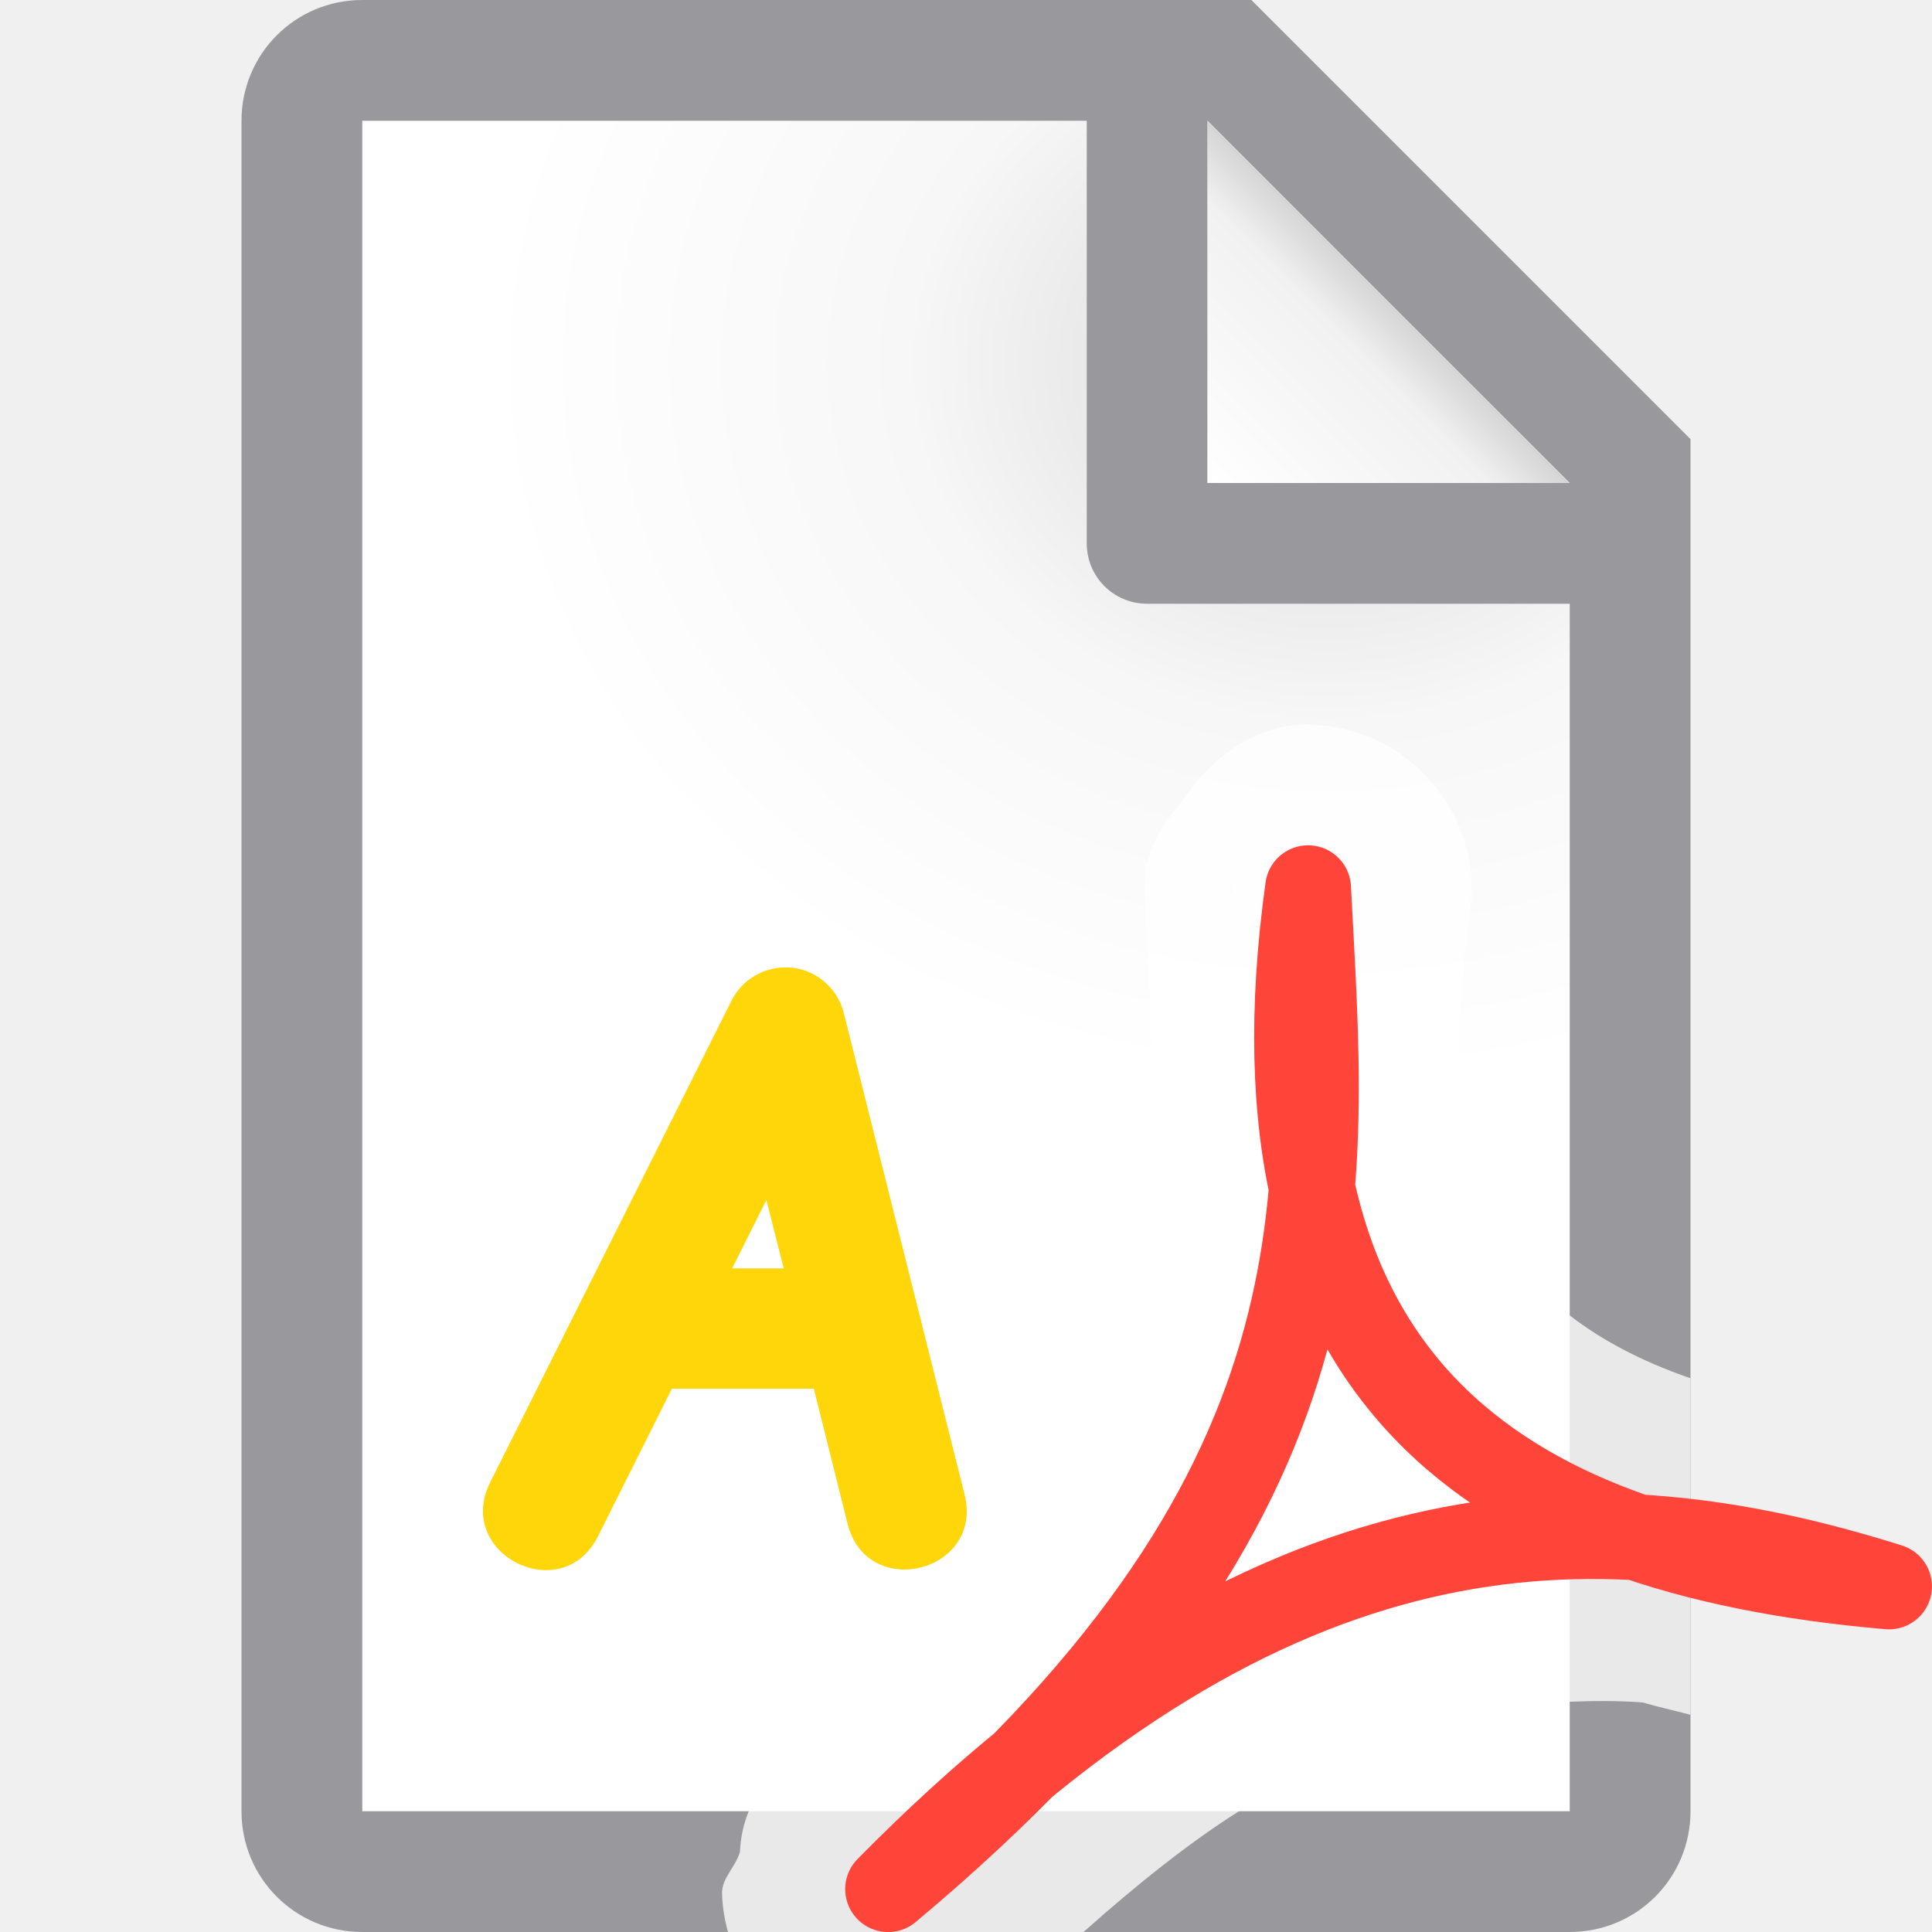
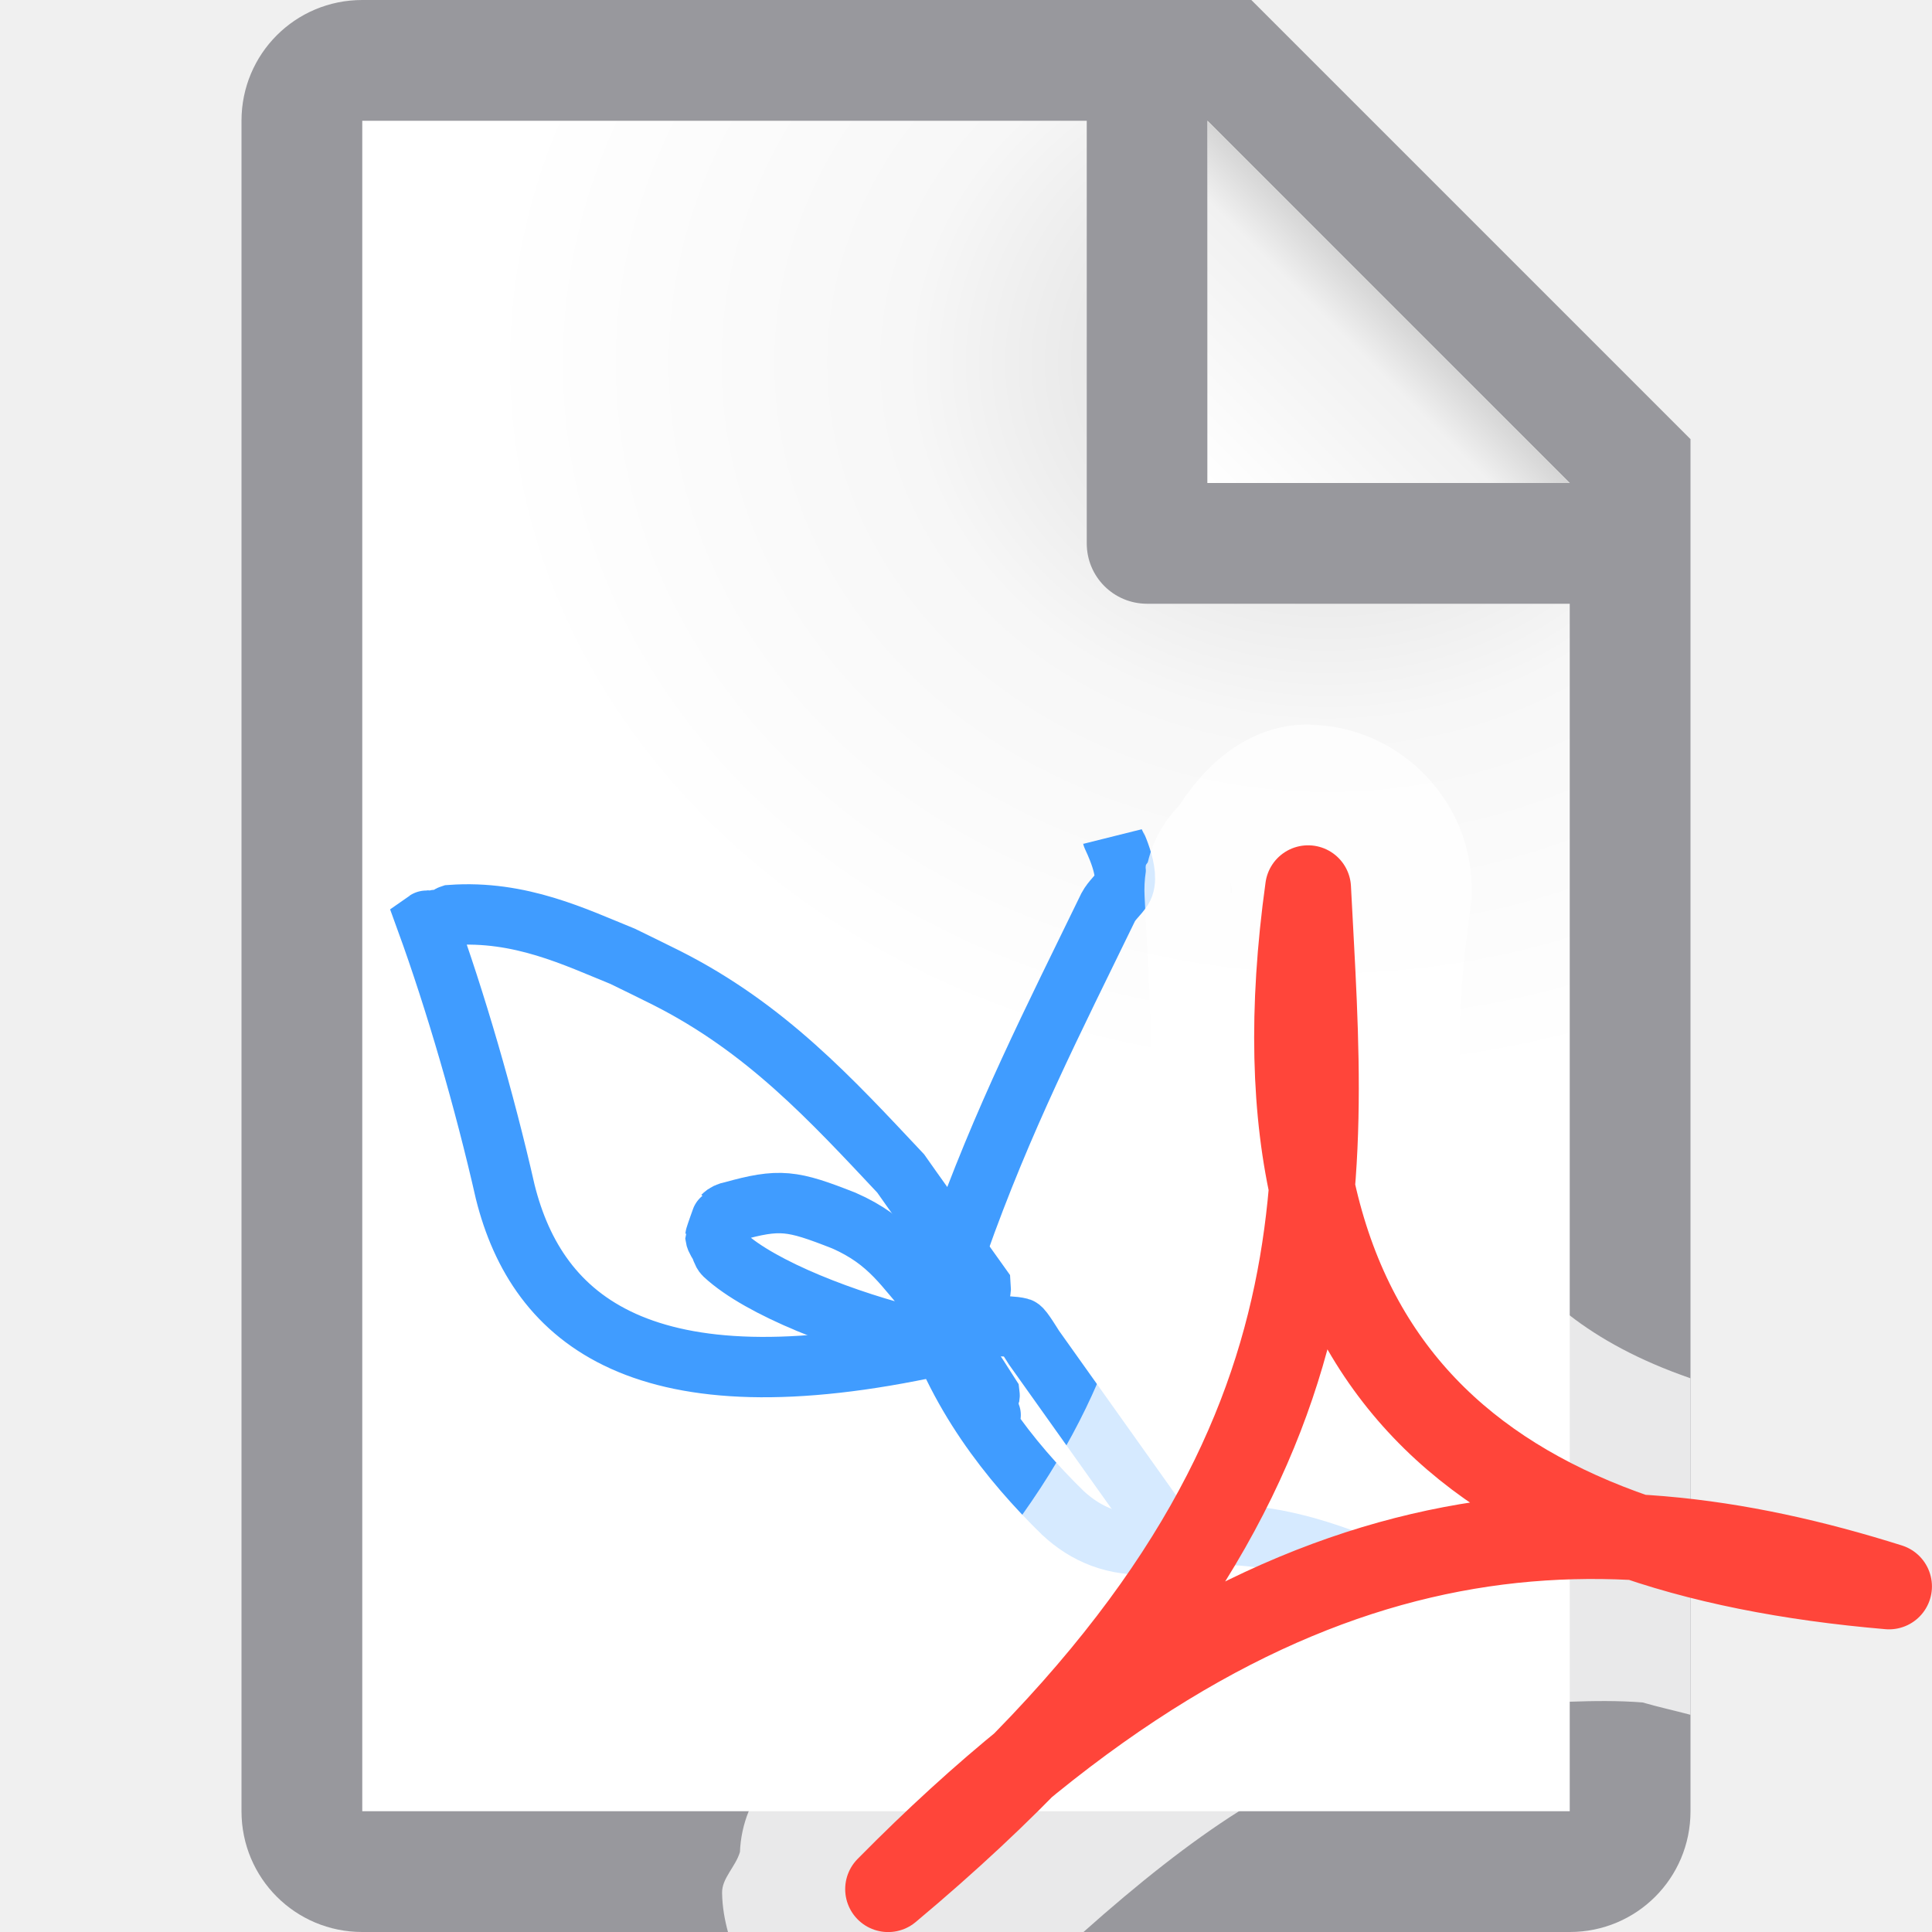
<svg xmlns="http://www.w3.org/2000/svg" viewBox="0 0 16 16">
  <linearGradient id="a" gradientUnits="userSpaceOnUse" x1="10" x2="11.5" y1="4" y2="2.5">
    <stop offset="0" stop-color="#fff" />
    <stop offset=".78" stop-color="#f1f1f1" />
    <stop offset="1" stop-color="#d5d5d5" />
  </linearGradient>
  <radialGradient id="b" cx="10.994" cy="4.428" gradientTransform="matrix(1.4 .00000004 -.00000001 1.2 -4.39185 -2.314129)" gradientUnits="userSpaceOnUse" r="5">
    <stop offset="0" stop-color="#d7d7d7" />
    <stop offset=".499" stop-color="#f7f7f7" />
    <stop offset="1" stop-color="#fff" />
  </radialGradient>
  <path d="m3 1v14h10v-11.295l-2.695-2.705z" fill="url(#b)" />
  <path d="m3 0c-.554 0-1 .446-1 1v14c0 .554.446 1 1 1h10c.554 0 1-.446 1-1v-10.5-.863l-3.637-3.637h-.863zm0 1h6v3.5c0 .277.223.5.5.5h3.5v10h-10zm7 0 3 3h-3z" fill="#98989d" />
  <path d="m10 1 3 3h-3z" fill="url(#a)" />
+   <path d="m8.086 10.93c-.107.071-.209.152-.32.214-2.432.533-3.315-.204-3.582-1.274-.171-.755-.414-1.588-.653-2.245.017-.012.005.033.023.032.018-.001.033-.031.052-.037.027-.009.048.004.075-.005.019-.006.033-.031.052-.037.577-.042 1.035.185 1.424.342.121.059.242.118.362.178.824.416 1.363 1.006 1.94 1.62l.091.129c.187.262.393.553.572.803.008.087-.091.223-.036.281.071.075.247.037.362.067.019.005.106.149.114.161l.663.932.251.353.091.129.023.032c.008.011.04.02.023.032-.017.012-.005-.045-.023-.032-.025.018-.003.06-.029.069-.042.014-.065-.018-.098-.027-.153-.042-.071-.011-.233-.107" fill="none" stroke="#409cff" stroke-width=".5" />
+   <path d="m9.213 6.928c.002.008.16.314.081.434-.035.053-.086.094-.116.15-.455.936-.875 1.755-1.245 2.801-.005.013-.082.211-.08.226-.043.468.193.819.302 1.124.106.089.01.08 0 0-.005-.04.045-.073.04-.113-.319-.5 0.0 0-.429-.406-.052-.029-.113-.04-.169-.06-.579-.138-1.297-.413-1.598-.692-.02-.02-.024-.051-.037-.076-.012-.025-.033-.048-.037-.076-0-.004.057-.167.06-.169.02-.02.048-.033.076-.037.398-.111.497-.095.927.074.386.169.505.396.728.639.009.018-.022.037-.02.056.217.731.67 1.3 1.106 1.726.192.179.43.279.734.26.856-.249 1.629.162 1.781.189" fill="none" stroke="#409cff" stroke-width=".5" />
  <path d="m10.857 6c-.478-.009-.845.289-1.094.674a1 1 0 0 0 -.002.002 1 1 0 0 0 -.254.459c-.002.013-.016.02-.018.033-.004.025.002.027 0 .051a1 1 0 0 0 -.01.205c.065 1.292.144 2.35-.168 3.412-.313 1.067-1.008 2.247-2.826 3.768a1 1 0 0 0 -.064.059c-.002.002-.002.006-.004.008.07-.071-.012.012-.014.012a1 1 0 0 0 -.203.318 1 1 0 0 0 -.072.336c-.036.123-.151.218-.148.34.002.115.021.221.049.324h2.943c.45-.401.883-.745 1.287-1 .655-.413 1.258-.664 1.818-.795.26-.061.515-.099.768-.115.051-.003.103.004.154.002.201-.007.401-.01.604.006.127.037.265.067.396.102v-2.787c-.43-.149-.751-.328-1-.521-.072-.056-.167-.108-.223-.166-.533-.558-.849-1.401-.602-3.184a1 1 0 0 0 .008-.189c.011.201.014.153.004-.062-.035-.703-.626-1.277-1.33-1.289zm-.662 1.268c-.007.049.01.081.004.129-0-.004-.006-.003-.008-.006-.011-.214-.017-.189-.004.066z" fill="#fff" fill-opacity=".784" />
  <path d="m7.355 15.645c3.92-3.278 3.606-5.766 3.478-8.289-.562 4.051 1.529 5.501 4.811 5.782-2.475-.78-5.097-.732-8.289 2.507z" fill="none" stroke="#ff453a" stroke-linecap="round" stroke-linejoin="round" stroke-width=".711" />
-   <path d="m6.517 8.012c-.193-.005-.372.102-.459.275l-1.998 3.988c-.299.595.595 1.043.893.447l.611-1.221h1.176l.279 1.117c.161.646 1.13.404.969-.242l-1-3.986c-.054-.218-.246-.373-.471-.379zm-.17 1.926.143.566h-.426z" fill="#ffd60a" fill-rule="evenodd" />
</svg>
